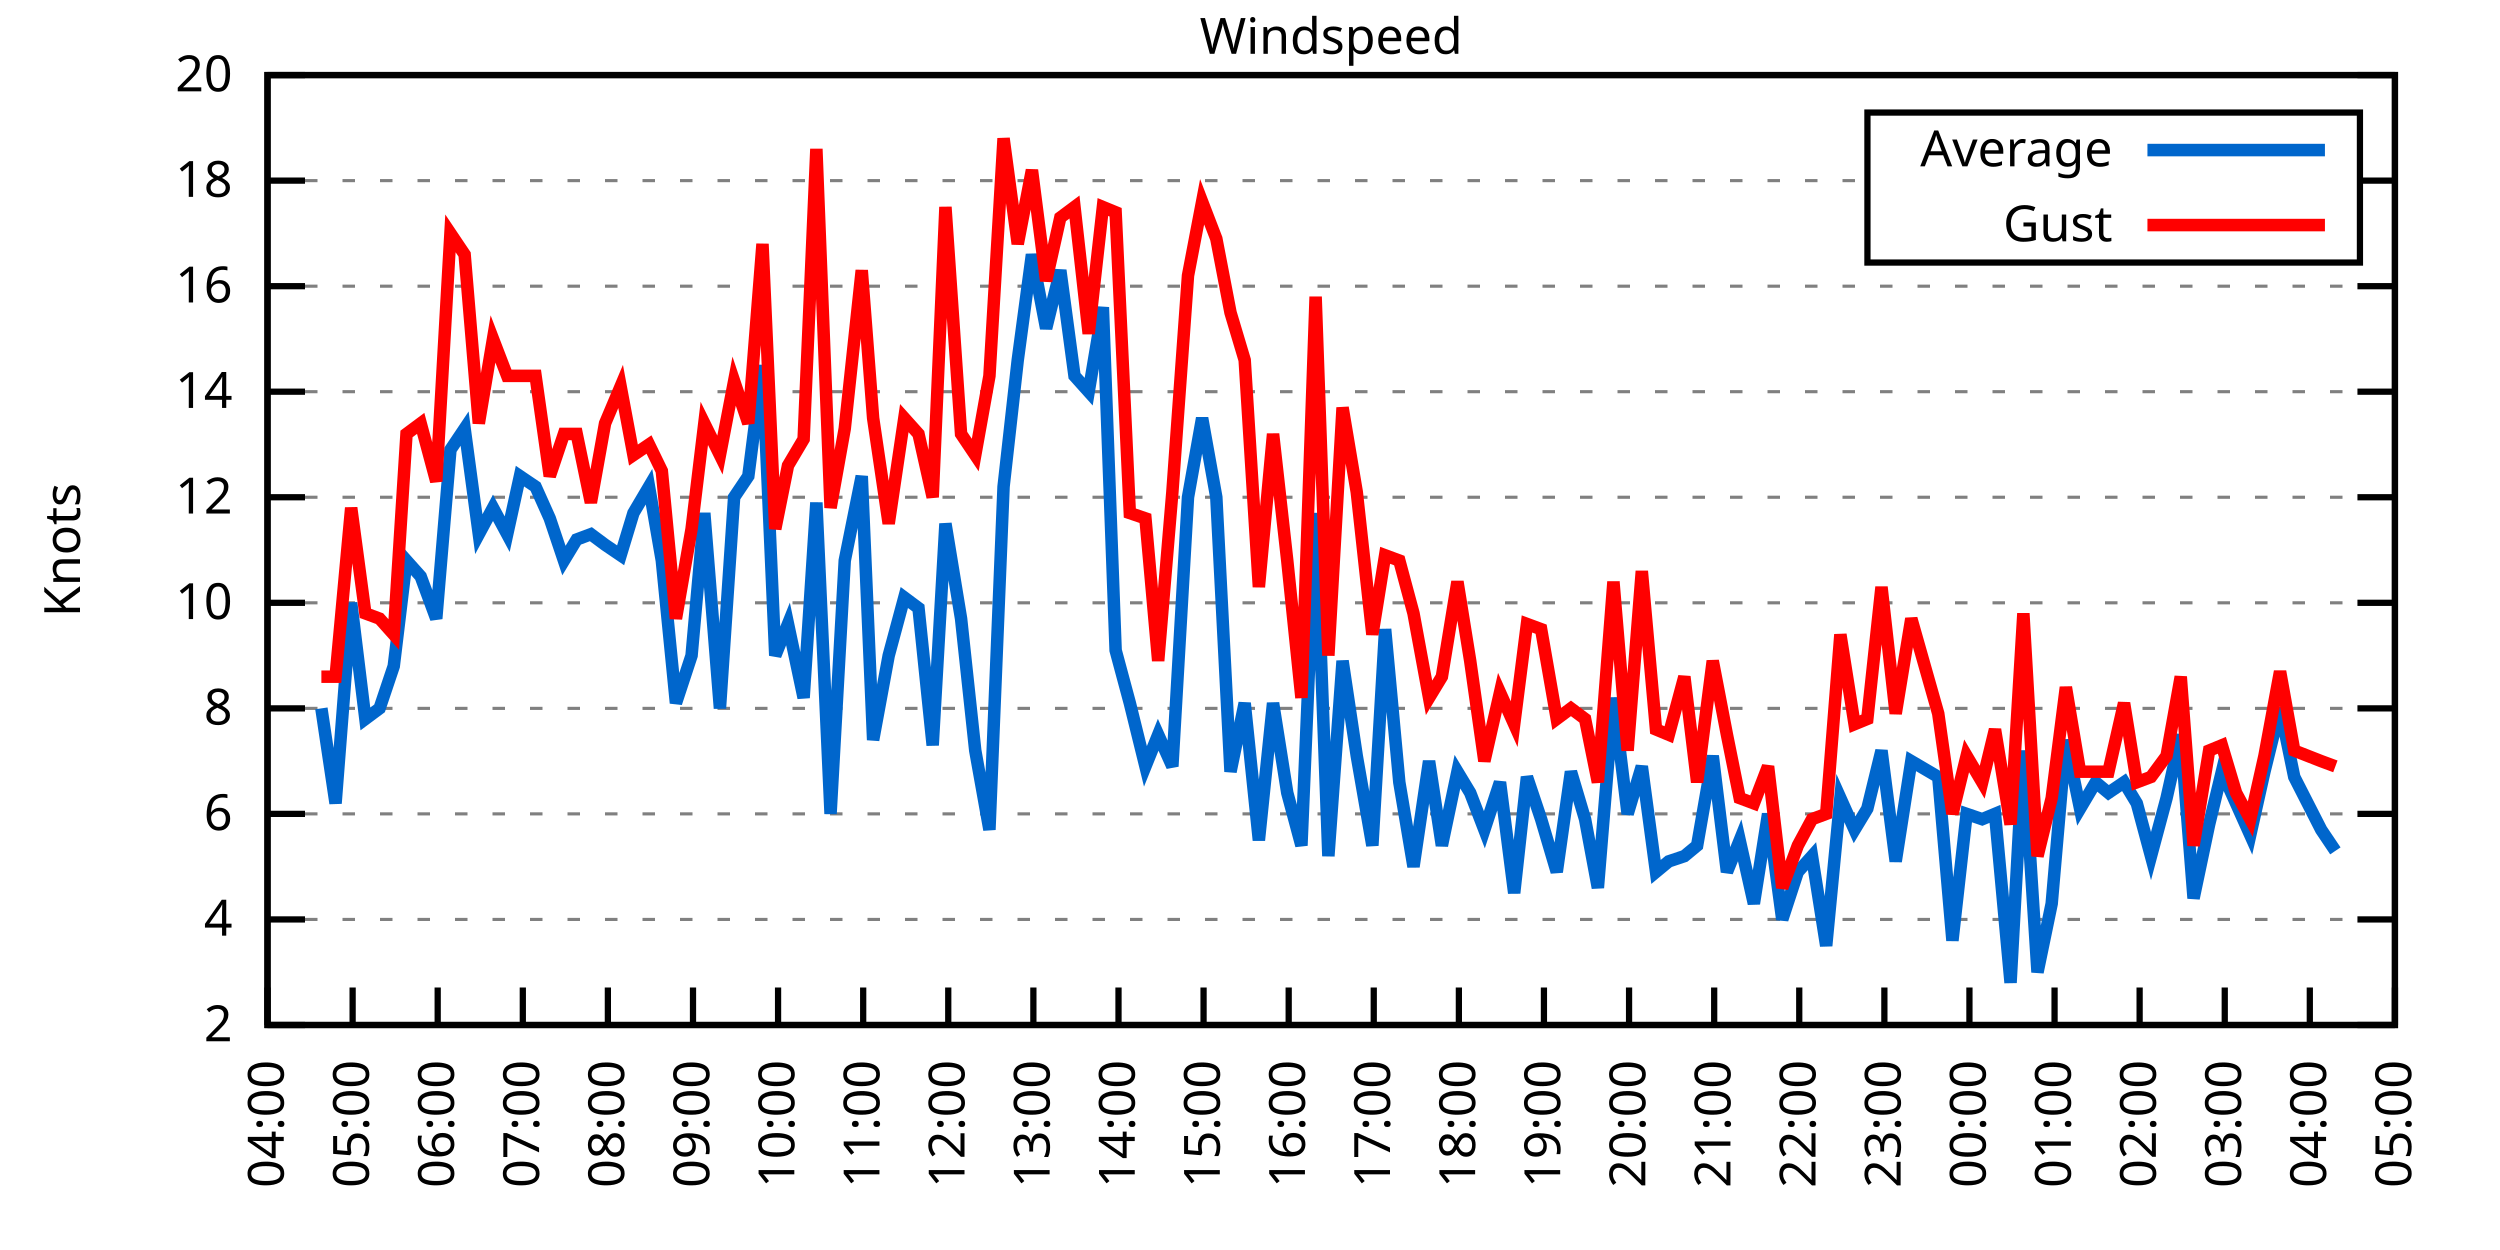
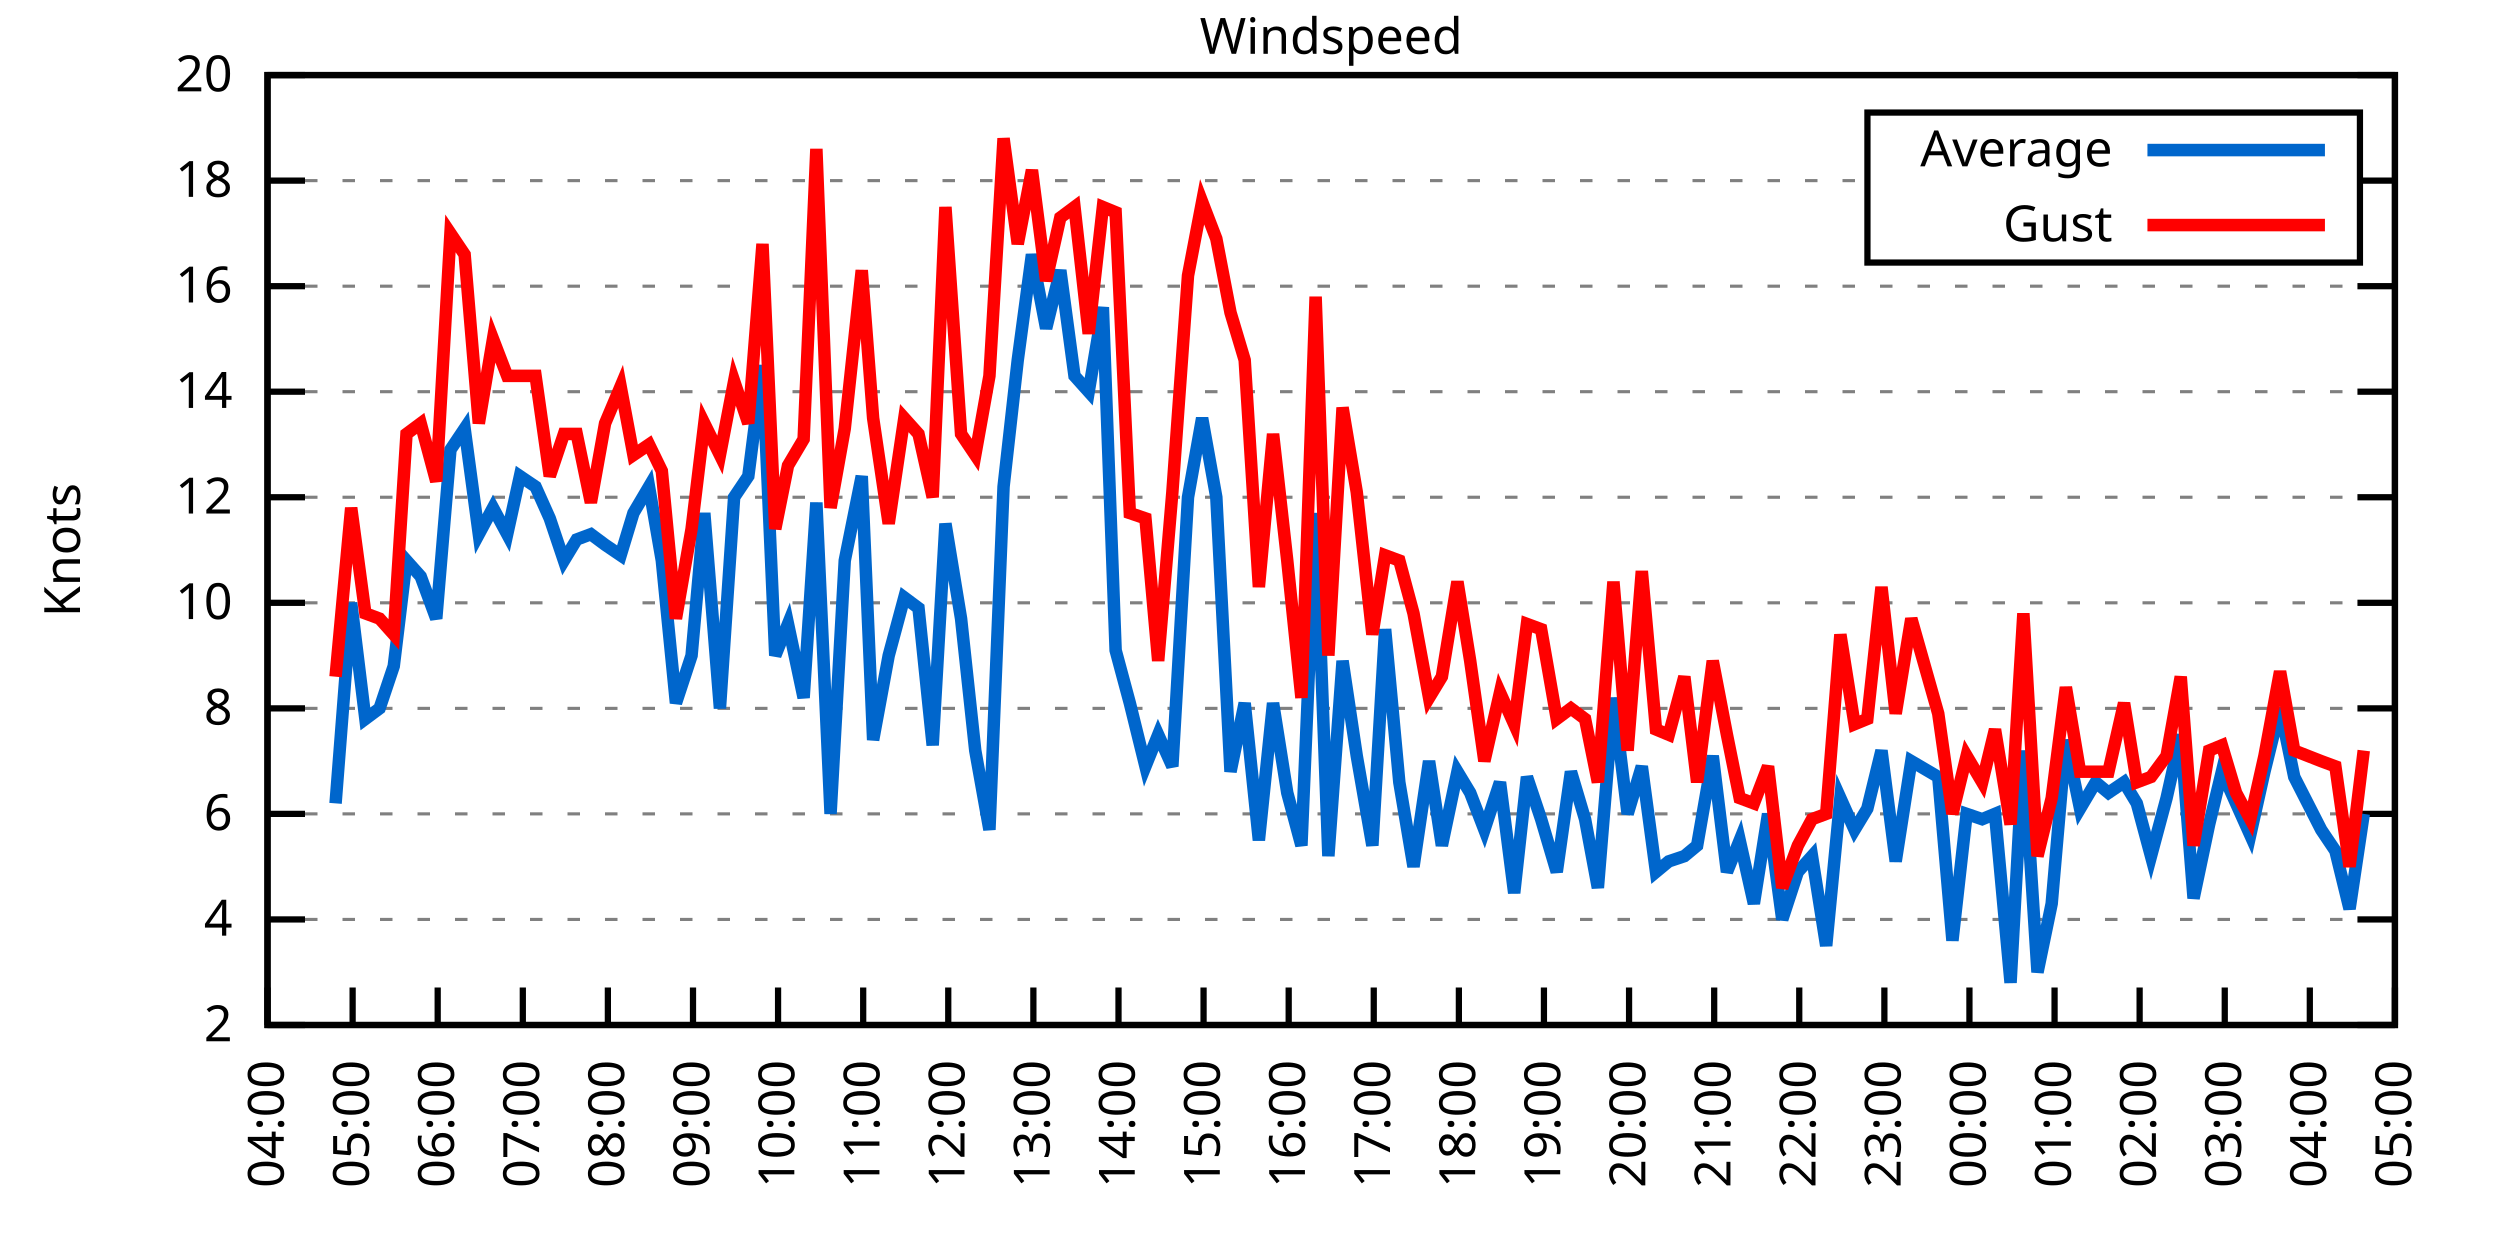
<svg xmlns="http://www.w3.org/2000/svg" xmlns:xlink="http://www.w3.org/1999/xlink" width="400" height="200" viewBox="0 0 400 200">
  <g id="gnuplot_canvas">
    <rect x="0" y="0" width="400" height="200" fill="none" />
    <defs>
      <circle id="gpDot" r="0.5" stroke-width="0.5" stroke="currentColor" />
      <path id="gpPt0" stroke-width="0.333" stroke="currentColor" d="M-1,0 h2 M0,-1 v2" />
      <path id="gpPt1" stroke-width="0.333" stroke="currentColor" d="M-1,-1 L1,1 M1,-1 L-1,1" />
      <path id="gpPt2" stroke-width="0.333" stroke="currentColor" d="M-1,0 L1,0 M0,-1 L0,1 M-1,-1 L1,1 M-1,1 L1,-1" />
      <rect id="gpPt3" stroke-width="0.333" stroke="currentColor" x="-1" y="-1" width="2" height="2" />
      <rect id="gpPt4" stroke-width="0.333" stroke="currentColor" fill="currentColor" x="-1" y="-1" width="2" height="2" />
      <circle id="gpPt5" stroke-width="0.333" stroke="currentColor" cx="0" cy="0" r="1" />
      <use xlink:href="#gpPt5" id="gpPt6" fill="currentColor" stroke="none" />
      <path id="gpPt7" stroke-width="0.333" stroke="currentColor" d="M0,-1.33 L-1.33,0.67 L1.33,0.67 z" />
      <use xlink:href="#gpPt7" id="gpPt8" fill="currentColor" stroke="none" />
      <use xlink:href="#gpPt7" id="gpPt9" stroke="currentColor" transform="rotate(180)" />
      <use xlink:href="#gpPt9" id="gpPt10" fill="currentColor" stroke="none" />
      <use xlink:href="#gpPt3" id="gpPt11" stroke="currentColor" transform="rotate(45)" />
      <use xlink:href="#gpPt11" id="gpPt12" fill="currentColor" stroke="none" />
      <path id="gpPt13" stroke-width="0.333" stroke="currentColor" d="M0,1.330 L1.265,0.411 L0.782,-1.067 L-0.782,-1.076 L-1.265,0.411 z" />
      <use xlink:href="#gpPt13" id="gpPt14" fill="currentColor" stroke="none" />
      <filter id="textbox" filterUnits="objectBoundingBox" x="0" y="0" height="1" width="1">
        <feFlood flood-color="white" flood-opacity="1" result="bgnd" />
        <feComposite in="SourceGraphic" in2="bgnd" operator="atop" />
      </filter>
      <filter id="greybox" filterUnits="objectBoundingBox" x="0" y="0" height="1" width="1">
        <feFlood flood-color="lightgrey" flood-opacity="1" result="grey" />
        <feComposite in="SourceGraphic" in2="grey" operator="atop" />
      </filter>
    </defs>
    <g fill="none" color="white" stroke="currentColor" stroke-width="1.00" stroke-linecap="butt" stroke-linejoin="miter">
</g>
    <g fill="none" color="black" stroke="currentColor" stroke-width="1.00" stroke-linecap="butt" stroke-linejoin="miter">
      <g stroke="none" shape-rendering="crispEdges">
        <polygon fill="rgb(255, 255, 255)" points="42.80,164.00 383.18,164.00 383.18,12.02 42.80,12.02 " />
      </g>
    </g>
    <g fill="none" color="black" stroke="currentColor" stroke-width="1.00" stroke-linecap="butt" stroke-linejoin="miter">
</g>
    <g fill="none" color="black" stroke="black" stroke-width="0.50" stroke-linecap="butt" stroke-linejoin="miter">
</g>
    <g fill="none" color="gray" stroke="currentColor" stroke-width="0.50" stroke-linecap="butt" stroke-linejoin="miter">
      <path stroke="gray" stroke-dasharray="2,4" class="gridline" d="M42.80,164.00 L383.19,164.00  " />
    </g>
    <g fill="none" color="gray" stroke="gray" stroke-width="1.00" stroke-linecap="butt" stroke-linejoin="miter">
</g>
    <g fill="none" color="black" stroke="currentColor" stroke-width="1.00" stroke-linecap="butt" stroke-linejoin="miter">
      <path stroke="black" d="M42.80,164.00 L48.80,164.00 M383.19,164.00 L377.19,164.00  " />
      <g transform="translate(37.20,166.60)" stroke="none" fill="black" font-family="Sans" font-size="8.00" text-anchor="end">
        <text>
          <tspan font-family="Sans"> 2</tspan>
        </text>
      </g>
    </g>
    <g fill="none" color="black" stroke="currentColor" stroke-width="1.00" stroke-linecap="butt" stroke-linejoin="miter">
</g>
    <g fill="none" color="black" stroke="black" stroke-width="0.50" stroke-linecap="butt" stroke-linejoin="miter">
</g>
    <g fill="none" color="gray" stroke="currentColor" stroke-width="0.50" stroke-linecap="butt" stroke-linejoin="miter">
      <path stroke="gray" stroke-dasharray="2,4" class="gridline" d="M42.80,147.11 L383.19,147.11  " />
    </g>
    <g fill="none" color="gray" stroke="gray" stroke-width="1.00" stroke-linecap="butt" stroke-linejoin="miter">
</g>
    <g fill="none" color="black" stroke="currentColor" stroke-width="1.00" stroke-linecap="butt" stroke-linejoin="miter">
      <path stroke="black" d="M42.80,147.11 L48.80,147.11 M383.19,147.11 L377.19,147.11  " />
      <g transform="translate(37.20,149.71)" stroke="none" fill="black" font-family="Sans" font-size="8.00" text-anchor="end">
        <text>
          <tspan font-family="Sans"> 4</tspan>
        </text>
      </g>
    </g>
    <g fill="none" color="black" stroke="currentColor" stroke-width="1.00" stroke-linecap="butt" stroke-linejoin="miter">
</g>
    <g fill="none" color="black" stroke="black" stroke-width="0.50" stroke-linecap="butt" stroke-linejoin="miter">
</g>
    <g fill="none" color="gray" stroke="currentColor" stroke-width="0.50" stroke-linecap="butt" stroke-linejoin="miter">
      <path stroke="gray" stroke-dasharray="2,4" class="gridline" d="M42.80,130.22 L383.19,130.22  " />
    </g>
    <g fill="none" color="gray" stroke="gray" stroke-width="1.00" stroke-linecap="butt" stroke-linejoin="miter">
</g>
    <g fill="none" color="black" stroke="currentColor" stroke-width="1.00" stroke-linecap="butt" stroke-linejoin="miter">
      <path stroke="black" d="M42.80,130.22 L48.80,130.22 M383.19,130.22 L377.19,130.22  " />
      <g transform="translate(37.20,132.82)" stroke="none" fill="black" font-family="Sans" font-size="8.00" text-anchor="end">
        <text>
          <tspan font-family="Sans"> 6</tspan>
        </text>
      </g>
    </g>
    <g fill="none" color="black" stroke="currentColor" stroke-width="1.00" stroke-linecap="butt" stroke-linejoin="miter">
</g>
    <g fill="none" color="black" stroke="black" stroke-width="0.50" stroke-linecap="butt" stroke-linejoin="miter">
</g>
    <g fill="none" color="gray" stroke="currentColor" stroke-width="0.50" stroke-linecap="butt" stroke-linejoin="miter">
      <path stroke="gray" stroke-dasharray="2,4" class="gridline" d="M42.80,113.34 L383.19,113.34  " />
    </g>
    <g fill="none" color="gray" stroke="gray" stroke-width="1.00" stroke-linecap="butt" stroke-linejoin="miter">
</g>
    <g fill="none" color="black" stroke="currentColor" stroke-width="1.00" stroke-linecap="butt" stroke-linejoin="miter">
      <path stroke="black" d="M42.80,113.34 L48.80,113.34 M383.19,113.34 L377.19,113.34  " />
      <g transform="translate(37.20,115.94)" stroke="none" fill="black" font-family="Sans" font-size="8.00" text-anchor="end">
        <text>
          <tspan font-family="Sans"> 8</tspan>
        </text>
      </g>
    </g>
    <g fill="none" color="black" stroke="currentColor" stroke-width="1.00" stroke-linecap="butt" stroke-linejoin="miter">
</g>
    <g fill="none" color="black" stroke="black" stroke-width="0.50" stroke-linecap="butt" stroke-linejoin="miter">
</g>
    <g fill="none" color="gray" stroke="currentColor" stroke-width="0.50" stroke-linecap="butt" stroke-linejoin="miter">
      <path stroke="gray" stroke-dasharray="2,4" class="gridline" d="M42.80,96.45 L383.19,96.45  " />
    </g>
    <g fill="none" color="gray" stroke="gray" stroke-width="1.00" stroke-linecap="butt" stroke-linejoin="miter">
</g>
    <g fill="none" color="black" stroke="currentColor" stroke-width="1.00" stroke-linecap="butt" stroke-linejoin="miter">
      <path stroke="black" d="M42.80,96.45 L48.80,96.45 M383.19,96.45 L377.19,96.45  " />
      <g transform="translate(37.20,99.05)" stroke="none" fill="black" font-family="Sans" font-size="8.00" text-anchor="end">
        <text>
          <tspan font-family="Sans"> 10</tspan>
        </text>
      </g>
    </g>
    <g fill="none" color="black" stroke="currentColor" stroke-width="1.00" stroke-linecap="butt" stroke-linejoin="miter">
</g>
    <g fill="none" color="black" stroke="black" stroke-width="0.50" stroke-linecap="butt" stroke-linejoin="miter">
</g>
    <g fill="none" color="gray" stroke="currentColor" stroke-width="0.50" stroke-linecap="butt" stroke-linejoin="miter">
      <path stroke="gray" stroke-dasharray="2,4" class="gridline" d="M42.80,79.56 L383.19,79.56  " />
    </g>
    <g fill="none" color="gray" stroke="gray" stroke-width="1.00" stroke-linecap="butt" stroke-linejoin="miter">
</g>
    <g fill="none" color="black" stroke="currentColor" stroke-width="1.00" stroke-linecap="butt" stroke-linejoin="miter">
      <path stroke="black" d="M42.80,79.56 L48.80,79.56 M383.19,79.56 L377.19,79.56  " />
      <g transform="translate(37.20,82.16)" stroke="none" fill="black" font-family="Sans" font-size="8.00" text-anchor="end">
        <text>
          <tspan font-family="Sans"> 12</tspan>
        </text>
      </g>
    </g>
    <g fill="none" color="black" stroke="currentColor" stroke-width="1.00" stroke-linecap="butt" stroke-linejoin="miter">
</g>
    <g fill="none" color="black" stroke="black" stroke-width="0.50" stroke-linecap="butt" stroke-linejoin="miter">
</g>
    <g fill="none" color="gray" stroke="currentColor" stroke-width="0.50" stroke-linecap="butt" stroke-linejoin="miter">
      <path stroke="gray" stroke-dasharray="2,4" class="gridline" d="M42.80,62.67 L383.19,62.67  " />
    </g>
    <g fill="none" color="gray" stroke="gray" stroke-width="1.00" stroke-linecap="butt" stroke-linejoin="miter">
</g>
    <g fill="none" color="black" stroke="currentColor" stroke-width="1.00" stroke-linecap="butt" stroke-linejoin="miter">
      <path stroke="black" d="M42.80,62.67 L48.80,62.67 M383.19,62.67 L377.19,62.67  " />
      <g transform="translate(37.20,65.27)" stroke="none" fill="black" font-family="Sans" font-size="8.00" text-anchor="end">
        <text>
          <tspan font-family="Sans"> 14</tspan>
        </text>
      </g>
    </g>
    <g fill="none" color="black" stroke="currentColor" stroke-width="1.00" stroke-linecap="butt" stroke-linejoin="miter">
</g>
    <g fill="none" color="black" stroke="black" stroke-width="0.50" stroke-linecap="butt" stroke-linejoin="miter">
</g>
    <g fill="none" color="gray" stroke="currentColor" stroke-width="0.50" stroke-linecap="butt" stroke-linejoin="miter">
      <path stroke="gray" stroke-dasharray="2,4" class="gridline" d="M42.80,45.79 L383.19,45.79  " />
    </g>
    <g fill="none" color="gray" stroke="gray" stroke-width="1.00" stroke-linecap="butt" stroke-linejoin="miter">
</g>
    <g fill="none" color="black" stroke="currentColor" stroke-width="1.00" stroke-linecap="butt" stroke-linejoin="miter">
      <path stroke="black" d="M42.80,45.79 L48.80,45.79 M383.19,45.79 L377.19,45.79  " />
      <g transform="translate(37.20,48.39)" stroke="none" fill="black" font-family="Sans" font-size="8.00" text-anchor="end">
        <text>
          <tspan font-family="Sans"> 16</tspan>
        </text>
      </g>
    </g>
    <g fill="none" color="black" stroke="currentColor" stroke-width="1.00" stroke-linecap="butt" stroke-linejoin="miter">
</g>
    <g fill="none" color="black" stroke="black" stroke-width="0.50" stroke-linecap="butt" stroke-linejoin="miter">
</g>
    <g fill="none" color="gray" stroke="currentColor" stroke-width="0.50" stroke-linecap="butt" stroke-linejoin="miter">
      <path stroke="gray" stroke-dasharray="2,4" class="gridline" d="M42.80,28.90 L298.79,28.90 M377.59,28.90 L383.19,28.90  " />
    </g>
    <g fill="none" color="gray" stroke="gray" stroke-width="1.00" stroke-linecap="butt" stroke-linejoin="miter">
</g>
    <g fill="none" color="black" stroke="currentColor" stroke-width="1.00" stroke-linecap="butt" stroke-linejoin="miter">
      <path stroke="black" d="M42.80,28.90 L48.80,28.90 M383.19,28.90 L377.19,28.90  " />
      <g transform="translate(37.20,31.50)" stroke="none" fill="black" font-family="Sans" font-size="8.00" text-anchor="end">
        <text>
          <tspan font-family="Sans"> 18</tspan>
        </text>
      </g>
    </g>
    <g fill="none" color="black" stroke="currentColor" stroke-width="1.00" stroke-linecap="butt" stroke-linejoin="miter">
</g>
    <g fill="none" color="black" stroke="black" stroke-width="0.50" stroke-linecap="butt" stroke-linejoin="miter">
</g>
    <g fill="none" color="gray" stroke="currentColor" stroke-width="0.50" stroke-linecap="butt" stroke-linejoin="miter">
      <path stroke="gray" stroke-dasharray="2,4" class="gridline" d="M42.80,12.01 L383.19,12.01  " />
    </g>
    <g fill="none" color="gray" stroke="gray" stroke-width="1.00" stroke-linecap="butt" stroke-linejoin="miter">
</g>
    <g fill="none" color="black" stroke="currentColor" stroke-width="1.00" stroke-linecap="butt" stroke-linejoin="miter">
      <path stroke="black" d="M42.80,12.01 L48.80,12.01 M383.19,12.01 L377.19,12.01  " />
      <g transform="translate(37.20,14.61)" stroke="none" fill="black" font-family="Sans" font-size="8.00" text-anchor="end">
        <text>
          <tspan font-family="Sans"> 20</tspan>
        </text>
      </g>
    </g>
    <g fill="none" color="black" stroke="currentColor" stroke-width="1.00" stroke-linecap="butt" stroke-linejoin="miter">
      <path stroke="black" d="M42.80,164.00 L42.80,158.00  " />
      <g transform="translate(45.40,169.60) rotate(270.00)" stroke="none" fill="black" font-family="Sans" font-size="8.00" text-anchor="end">
        <text>
          <tspan font-family="Sans">04:00</tspan>
        </text>
      </g>
    </g>
    <g fill="none" color="black" stroke="currentColor" stroke-width="1.00" stroke-linecap="butt" stroke-linejoin="miter">
      <path stroke="black" d="M56.42,164.00 L56.42,158.00  " />
      <g transform="translate(59.02,169.60) rotate(270.00)" stroke="none" fill="black" font-family="Sans" font-size="8.00" text-anchor="end">
        <text>
          <tspan font-family="Sans">05:00</tspan>
        </text>
      </g>
    </g>
    <g fill="none" color="black" stroke="currentColor" stroke-width="1.00" stroke-linecap="butt" stroke-linejoin="miter">
      <path stroke="black" d="M70.03,164.00 L70.03,158.00  " />
      <g transform="translate(72.63,169.60) rotate(270.00)" stroke="none" fill="black" font-family="Sans" font-size="8.00" text-anchor="end">
        <text>
          <tspan font-family="Sans">06:00</tspan>
        </text>
      </g>
    </g>
    <g fill="none" color="black" stroke="currentColor" stroke-width="1.00" stroke-linecap="butt" stroke-linejoin="miter">
      <path stroke="black" d="M83.65,164.00 L83.65,158.00  " />
      <g transform="translate(86.25,169.60) rotate(270.00)" stroke="none" fill="black" font-family="Sans" font-size="8.00" text-anchor="end">
        <text>
          <tspan font-family="Sans">07:00</tspan>
        </text>
      </g>
    </g>
    <g fill="none" color="black" stroke="currentColor" stroke-width="1.00" stroke-linecap="butt" stroke-linejoin="miter">
      <path stroke="black" d="M97.26,164.00 L97.26,158.00  " />
      <g transform="translate(99.86,169.60) rotate(270.00)" stroke="none" fill="black" font-family="Sans" font-size="8.00" text-anchor="end">
        <text>
          <tspan font-family="Sans">08:00</tspan>
        </text>
      </g>
    </g>
    <g fill="none" color="black" stroke="currentColor" stroke-width="1.00" stroke-linecap="butt" stroke-linejoin="miter">
      <path stroke="black" d="M110.88,164.00 L110.88,158.00  " />
      <g transform="translate(113.48,169.60) rotate(270.00)" stroke="none" fill="black" font-family="Sans" font-size="8.00" text-anchor="end">
        <text>
          <tspan font-family="Sans">09:00</tspan>
        </text>
      </g>
    </g>
    <g fill="none" color="black" stroke="currentColor" stroke-width="1.00" stroke-linecap="butt" stroke-linejoin="miter">
      <path stroke="black" d="M124.49,164.00 L124.49,158.00  " />
      <g transform="translate(127.09,169.60) rotate(270.00)" stroke="none" fill="black" font-family="Sans" font-size="8.00" text-anchor="end">
        <text>
          <tspan font-family="Sans">10:00</tspan>
        </text>
      </g>
    </g>
    <g fill="none" color="black" stroke="currentColor" stroke-width="1.00" stroke-linecap="butt" stroke-linejoin="miter">
      <path stroke="black" d="M138.11,164.00 L138.11,158.00  " />
      <g transform="translate(140.71,169.60) rotate(270.00)" stroke="none" fill="black" font-family="Sans" font-size="8.00" text-anchor="end">
        <text>
          <tspan font-family="Sans">11:00</tspan>
        </text>
      </g>
    </g>
    <g fill="none" color="black" stroke="currentColor" stroke-width="1.00" stroke-linecap="butt" stroke-linejoin="miter">
      <path stroke="black" d="M151.72,164.00 L151.72,158.00  " />
      <g transform="translate(154.32,169.60) rotate(270.00)" stroke="none" fill="black" font-family="Sans" font-size="8.00" text-anchor="end">
        <text>
          <tspan font-family="Sans">12:00</tspan>
        </text>
      </g>
    </g>
    <g fill="none" color="black" stroke="currentColor" stroke-width="1.00" stroke-linecap="butt" stroke-linejoin="miter">
      <path stroke="black" d="M165.34,164.00 L165.34,158.00  " />
      <g transform="translate(167.94,169.60) rotate(270.00)" stroke="none" fill="black" font-family="Sans" font-size="8.00" text-anchor="end">
        <text>
          <tspan font-family="Sans">13:00</tspan>
        </text>
      </g>
    </g>
    <g fill="none" color="black" stroke="currentColor" stroke-width="1.00" stroke-linecap="butt" stroke-linejoin="miter">
      <path stroke="black" d="M178.96,164.00 L178.96,158.00  " />
      <g transform="translate(181.56,169.60) rotate(270.00)" stroke="none" fill="black" font-family="Sans" font-size="8.00" text-anchor="end">
        <text>
          <tspan font-family="Sans">14:00</tspan>
        </text>
      </g>
    </g>
    <g fill="none" color="black" stroke="currentColor" stroke-width="1.00" stroke-linecap="butt" stroke-linejoin="miter">
      <path stroke="black" d="M192.57,164.00 L192.57,158.00  " />
      <g transform="translate(195.17,169.60) rotate(270.00)" stroke="none" fill="black" font-family="Sans" font-size="8.00" text-anchor="end">
        <text>
          <tspan font-family="Sans">15:00</tspan>
        </text>
      </g>
    </g>
    <g fill="none" color="black" stroke="currentColor" stroke-width="1.00" stroke-linecap="butt" stroke-linejoin="miter">
      <path stroke="black" d="M206.19,164.00 L206.19,158.00  " />
      <g transform="translate(208.79,169.60) rotate(270.00)" stroke="none" fill="black" font-family="Sans" font-size="8.00" text-anchor="end">
        <text>
          <tspan font-family="Sans">16:00</tspan>
        </text>
      </g>
    </g>
    <g fill="none" color="black" stroke="currentColor" stroke-width="1.00" stroke-linecap="butt" stroke-linejoin="miter">
      <path stroke="black" d="M219.80,164.00 L219.80,158.00  " />
      <g transform="translate(222.40,169.60) rotate(270.00)" stroke="none" fill="black" font-family="Sans" font-size="8.00" text-anchor="end">
        <text>
          <tspan font-family="Sans">17:00</tspan>
        </text>
      </g>
    </g>
    <g fill="none" color="black" stroke="currentColor" stroke-width="1.00" stroke-linecap="butt" stroke-linejoin="miter">
      <path stroke="black" d="M233.42,164.00 L233.42,158.00  " />
      <g transform="translate(236.02,169.60) rotate(270.00)" stroke="none" fill="black" font-family="Sans" font-size="8.00" text-anchor="end">
        <text>
          <tspan font-family="Sans">18:00</tspan>
        </text>
      </g>
    </g>
    <g fill="none" color="black" stroke="currentColor" stroke-width="1.00" stroke-linecap="butt" stroke-linejoin="miter">
      <path stroke="black" d="M247.03,164.00 L247.03,158.00  " />
      <g transform="translate(249.63,169.60) rotate(270.00)" stroke="none" fill="black" font-family="Sans" font-size="8.00" text-anchor="end">
        <text>
          <tspan font-family="Sans">19:00</tspan>
        </text>
      </g>
    </g>
    <g fill="none" color="black" stroke="currentColor" stroke-width="1.00" stroke-linecap="butt" stroke-linejoin="miter">
      <path stroke="black" d="M260.65,164.00 L260.65,158.00  " />
      <g transform="translate(263.25,169.60) rotate(270.00)" stroke="none" fill="black" font-family="Sans" font-size="8.00" text-anchor="end">
        <text>
          <tspan font-family="Sans">20:00</tspan>
        </text>
      </g>
    </g>
    <g fill="none" color="black" stroke="currentColor" stroke-width="1.00" stroke-linecap="butt" stroke-linejoin="miter">
      <path stroke="black" d="M274.27,164.00 L274.27,158.00  " />
      <g transform="translate(276.87,169.60) rotate(270.00)" stroke="none" fill="black" font-family="Sans" font-size="8.00" text-anchor="end">
        <text>
          <tspan font-family="Sans">21:00</tspan>
        </text>
      </g>
    </g>
    <g fill="none" color="black" stroke="currentColor" stroke-width="1.00" stroke-linecap="butt" stroke-linejoin="miter">
      <path stroke="black" d="M287.88,164.00 L287.88,158.00  " />
      <g transform="translate(290.48,169.60) rotate(270.00)" stroke="none" fill="black" font-family="Sans" font-size="8.00" text-anchor="end">
        <text>
          <tspan font-family="Sans">22:00</tspan>
        </text>
      </g>
    </g>
    <g fill="none" color="black" stroke="currentColor" stroke-width="1.00" stroke-linecap="butt" stroke-linejoin="miter">
      <path stroke="black" d="M301.50,164.00 L301.50,158.00  " />
      <g transform="translate(304.10,169.60) rotate(270.00)" stroke="none" fill="black" font-family="Sans" font-size="8.00" text-anchor="end">
        <text>
          <tspan font-family="Sans">23:00</tspan>
        </text>
      </g>
    </g>
    <g fill="none" color="black" stroke="currentColor" stroke-width="1.00" stroke-linecap="butt" stroke-linejoin="miter">
      <path stroke="black" d="M315.11,164.00 L315.11,158.00  " />
      <g transform="translate(317.71,169.60) rotate(270.00)" stroke="none" fill="black" font-family="Sans" font-size="8.00" text-anchor="end">
        <text>
          <tspan font-family="Sans">00:00</tspan>
        </text>
      </g>
    </g>
    <g fill="none" color="black" stroke="currentColor" stroke-width="1.00" stroke-linecap="butt" stroke-linejoin="miter">
      <path stroke="black" d="M328.73,164.00 L328.73,158.00  " />
      <g transform="translate(331.33,169.60) rotate(270.00)" stroke="none" fill="black" font-family="Sans" font-size="8.00" text-anchor="end">
        <text>
          <tspan font-family="Sans">01:00</tspan>
        </text>
      </g>
    </g>
    <g fill="none" color="black" stroke="currentColor" stroke-width="1.00" stroke-linecap="butt" stroke-linejoin="miter">
      <path stroke="black" d="M342.34,164.00 L342.34,158.00  " />
      <g transform="translate(344.94,169.60) rotate(270.00)" stroke="none" fill="black" font-family="Sans" font-size="8.00" text-anchor="end">
        <text>
          <tspan font-family="Sans">02:00</tspan>
        </text>
      </g>
    </g>
    <g fill="none" color="black" stroke="currentColor" stroke-width="1.00" stroke-linecap="butt" stroke-linejoin="miter">
      <path stroke="black" d="M355.96,164.00 L355.96,158.00  " />
      <g transform="translate(358.56,169.60) rotate(270.00)" stroke="none" fill="black" font-family="Sans" font-size="8.00" text-anchor="end">
        <text>
          <tspan font-family="Sans">03:00</tspan>
        </text>
      </g>
    </g>
    <g fill="none" color="black" stroke="currentColor" stroke-width="1.00" stroke-linecap="butt" stroke-linejoin="miter">
      <path stroke="black" d="M369.57,164.00 L369.57,158.00  " />
      <g transform="translate(372.17,169.60) rotate(270.00)" stroke="none" fill="black" font-family="Sans" font-size="8.00" text-anchor="end">
        <text>
          <tspan font-family="Sans">04:00</tspan>
        </text>
      </g>
    </g>
    <g fill="none" color="black" stroke="currentColor" stroke-width="1.00" stroke-linecap="butt" stroke-linejoin="miter">
      <path stroke="black" d="M383.19,164.00 L383.19,158.00  " />
      <g transform="translate(385.79,169.60) rotate(270.00)" stroke="none" fill="black" font-family="Sans" font-size="8.00" text-anchor="end">
        <text>
          <tspan font-family="Sans">05:00</tspan>
        </text>
      </g>
    </g>
    <g fill="none" color="black" stroke="currentColor" stroke-width="1.00" stroke-linecap="butt" stroke-linejoin="miter">
</g>
    <g fill="none" color="black" stroke="currentColor" stroke-width="1.00" stroke-linecap="butt" stroke-linejoin="miter">
      <path stroke="black" d="M42.80,12.01 L42.80,164.00 L383.19,164.00 L383.19,12.01 L42.80,12.01 Z  " />
    </g>
    <g fill="none" color="black" stroke="currentColor" stroke-width="1.00" stroke-linecap="butt" stroke-linejoin="miter">
</g>
    <g fill="none" color="black" stroke="currentColor" stroke-width="1.00" stroke-linecap="butt" stroke-linejoin="miter">
      <path stroke="black" d="M298.79,42.01 L298.79,18.01 L377.59,18.01 L377.59,42.01 L298.79,42.01 Z  " />
    </g>
    <g id="Windspeed_plot_1">
      <g fill="none" color="white" stroke="black" stroke-width="2.00" stroke-linecap="butt" stroke-linejoin="miter">
</g>
      <g fill="none" color="black" stroke="currentColor" stroke-width="2.00" stroke-linecap="butt" stroke-linejoin="miter">
        <g transform="translate(337.99,26.61)" stroke="none" fill="black" font-family="Sans" font-size="8.00" text-anchor="end">
          <text>
            <tspan font-family="Sans">Average</tspan>
          </text>
        </g>
      </g>
      <g fill="none" color="black" stroke="currentColor" stroke-width="2.00" stroke-linecap="butt" stroke-linejoin="miter">
-         <path stroke="rgb(  0, 102, 204)" d="M343.59,24.01 L371.99,24.01 M51.42,113.34 L53.69,128.54 L56.19,96.45 L58.46,115.03 L60.73,113.34 L63.00,106.58   L65.04,89.69 L67.31,92.23 L69.80,98.98 L72.07,71.96 L74.34,68.58 L76.61,85.47 L78.88,81.25 L81.15,85.47   L83.19,76.18 L85.69,77.87 L87.96,82.94 L90.23,89.69 L92.27,86.32 L94.54,85.47 L96.81,87.16 L99.30,88.85   L101.35,82.09 L103.84,77.87 L105.89,89.69 L108.15,112.49 L110.65,104.89 L112.69,82.09 L115.19,113.34 L117.46,79.56   L119.73,76.18 L122.00,58.45 L124.04,104.89 L126.08,99.83 L128.58,111.65 L130.62,80.41 L132.89,130.22 L135.16,89.69   L137.88,76.18 L139.70,118.40 L142.19,104.89 L144.69,95.60 L146.96,97.29 L149.23,119.25 L151.27,83.78 L153.77,98.98   L156.04,120.09 L158.31,132.76 L160.57,77.87 L162.84,57.61 L165.11,40.72 L167.38,52.54 L169.65,43.25 L171.92,60.14   L174.19,62.67 L176.46,49.16 L178.50,104.05 L180.77,112.49 L183.27,122.62 L185.31,117.56 L187.58,122.62 L190.08,79.56   L192.34,66.90 L194.61,79.56 L196.88,123.47 L199.15,112.49 L201.42,134.45 L203.69,112.49 L205.96,126.85 L208.23,135.29   L210.50,82.09 L212.54,136.98 L214.81,105.74 L217.08,120.94 L219.58,135.29 L221.62,100.67 L223.89,125.16 L226.16,138.67   L228.65,121.78 L230.70,135.29 L233.19,123.47 L235.23,126.85 L237.50,132.76 L240.00,125.16 L242.27,142.89 L244.31,124.31   L246.58,131.07 L249.08,139.51 L251.35,123.47 L253.61,131.07 L255.66,142.05 L258.15,111.65 L260.42,130.22 L262.69,122.62   L264.96,139.51 L267.00,137.82 L269.50,136.98 L271.54,135.29 L274.04,120.94 L276.31,139.51 L278.35,134.45 L280.62,144.58   L282.89,130.22 L285.16,147.11 L287.65,139.51 L289.92,136.98 L292.19,151.33 L294.46,127.69 L296.73,132.76 L298.77,129.38   L301.04,120.09 L303.31,137.82 L305.81,121.78 L310.12,124.31 L312.39,150.49 L314.66,130.22 L317.15,131.07 L319.20,130.22   L321.69,157.24 L323.74,120.09 L326.00,155.56 L328.27,144.58 L330.54,118.40 L332.81,129.38 L335.31,125.16 L337.35,126.85   L339.85,125.16 L341.89,128.54 L344.16,136.98 L346.65,127.69 L348.92,117.56 L350.97,143.73 L353.46,131.91 L355.50,123.47   L357.77,128.54 L360.04,133.60 L362.31,123.47 L364.81,113.34 L367.08,124.31 L371.39,132.76 L373.66,136.14  " />
+         <path stroke="rgb(  0, 102, 204)" d="M343.59,24.01 L371.99,24.01 M53.69,128.54 L56.19,96.45 L58.46,115.03 L60.73,113.34 L63.00,106.58 L65.04,89.69   L67.31,92.23 L69.80,98.98 L72.07,71.96 L74.34,68.58 L76.61,85.47 L78.88,81.25 L81.15,85.47 L83.19,76.18   L85.69,77.87 L87.96,82.94 L90.23,89.69 L92.27,86.32 L94.54,85.47 L96.81,87.16 L99.30,88.85 L101.35,82.09   L103.84,77.87 L105.89,89.69 L108.15,112.49 L110.65,104.89 L112.69,82.09 L115.19,113.34 L117.46,79.56 L119.73,76.18   L122.00,58.45 L124.04,104.89 L126.08,99.83 L128.58,111.65 L130.62,80.41 L132.89,130.22 L135.16,89.69 L137.88,76.18   L139.70,118.40 L142.19,104.89 L144.69,95.60 L146.96,97.29 L149.23,119.25 L151.27,83.78 L153.77,98.98 L156.04,120.09   L158.31,132.76 L160.57,77.87 L162.84,57.61 L165.11,40.72 L167.38,52.54 L169.65,43.25 L171.92,60.14 L174.19,62.67   L176.46,49.16 L178.50,104.05 L180.77,112.49 L183.27,122.62 L185.31,117.56 L187.58,122.62 L190.08,79.56 L192.34,66.90   L194.61,79.56 L196.88,123.47 L199.15,112.49 L201.42,134.45 L203.69,112.49 L205.96,126.85 L208.23,135.29 L210.50,82.09   L212.54,136.98 L214.81,105.74 L217.08,120.94 L219.58,135.29 L221.62,100.67 L223.89,125.16 L226.16,138.67 L228.65,121.78   L230.70,135.29 L233.19,123.47 L235.23,126.85 L237.50,132.76 L240.00,125.16 L242.27,142.89 L244.31,124.31 L246.58,131.07   L249.08,139.51 L251.35,123.47 L253.61,131.07 L255.66,142.05 L258.15,111.65 L260.42,130.22 L262.69,122.62 L264.96,139.51   L267.00,137.82 L269.50,136.98 L271.54,135.29 L274.04,120.94 L276.31,139.51 L278.35,134.45 L280.62,144.58 L282.89,130.22   L285.16,147.11 L287.65,139.51 L289.92,136.98 L292.19,151.33 L294.46,127.69 L296.73,132.76 L298.77,129.38 L301.04,120.09   L303.31,137.82 L305.81,121.78 L310.12,124.31 L312.39,150.49 L314.66,130.22 L317.15,131.07 L319.20,130.22 L321.69,157.24   L323.74,120.09 L326.00,155.56 L328.27,144.58 L330.54,118.40 L332.81,129.38 L335.31,125.16 L337.35,126.85 L339.85,125.16   L341.89,128.54 L344.16,136.98 L346.65,127.69 L348.92,117.56 L350.97,143.73 L353.46,131.91 L355.50,123.47 L357.77,128.54   L360.04,133.60 L362.31,123.47 L364.81,113.34 L367.08,124.31 L371.39,132.76 L373.66,136.14 L375.93,145.42 L378.20,130.22    " />
      </g>
    </g>
    <g id="Windspeed_plot_2">
      <g fill="none" color="black" stroke="currentColor" stroke-width="2.00" stroke-linecap="butt" stroke-linejoin="miter">
        <g transform="translate(337.99,38.61)" stroke="none" fill="black" font-family="Sans" font-size="8.00" text-anchor="end">
          <text>
            <tspan font-family="Sans">Gust</tspan>
          </text>
        </g>
      </g>
      <g fill="none" color="black" stroke="currentColor" stroke-width="2.00" stroke-linecap="butt" stroke-linejoin="miter">
-         <path stroke="rgb(255,   0,   0)" d="M343.59,36.01 L371.99,36.01 M51.42,108.27 L53.69,108.27 L56.19,81.25 L58.46,98.14 L60.73,98.98 L63.00,101.52   L65.04,69.43 L67.31,67.74 L69.80,77.03 L72.07,37.34 L74.34,40.72 L76.61,67.74 L78.88,54.23 L81.15,60.14   L83.19,60.14 L85.69,60.14 L87.96,76.18 L90.23,69.43 L92.27,69.43 L94.54,80.41 L96.81,67.74 L99.30,61.83   L101.35,72.81 L103.84,71.12 L105.89,75.34 L108.15,98.98 L110.65,84.63 L112.69,67.74 L115.19,72.81 L117.46,60.98   L119.73,67.74 L122.00,39.03 L124.04,84.63 L126.08,74.49 L128.58,70.27 L130.62,23.83 L132.89,81.25 L135.16,68.58   L137.88,43.25 L139.70,66.90 L142.19,83.78 L144.69,66.90 L146.96,69.43 L149.23,79.56 L151.27,33.12 L153.77,69.43   L156.04,72.81 L158.31,60.14 L160.57,22.14 L162.84,39.03 L165.11,27.21 L167.38,44.94 L169.65,34.81 L171.92,33.12   L174.19,53.39 L176.46,33.12 L178.50,33.96 L180.77,82.09 L183.27,82.94 L185.31,105.74 L187.58,78.72 L190.08,44.10   L192.34,32.28 L194.61,38.19 L196.88,50.01 L199.15,57.61 L201.42,93.92 L203.69,69.43 L205.96,89.69 L208.23,111.65   L210.50,47.47 L212.54,104.89 L214.81,65.21 L217.08,78.72 L219.58,101.52 L221.62,88.85 L223.89,89.69 L226.16,98.14   L228.65,111.65 L230.70,108.27 L233.19,93.07 L235.23,105.74 L237.50,121.78 L240.00,110.80 L242.27,115.87 L244.31,99.83   L246.58,100.67 L249.08,115.03 L251.35,113.34 L253.61,115.03 L255.66,125.16 L258.15,93.07 L260.42,120.09 L262.69,91.38   L264.96,116.71 L267.00,117.56 L269.50,108.27 L271.54,125.16 L274.04,105.74 L276.31,117.56 L278.35,127.69 L280.62,128.54   L282.89,122.62 L285.16,142.05 L287.65,135.29 L289.92,131.07 L292.19,130.22 L294.46,101.52 L296.73,115.87 L298.77,115.03   L301.04,93.92 L303.31,114.18 L305.81,98.98 L310.12,114.18 L312.39,130.22 L314.66,120.94 L317.15,125.16 L319.20,116.71   L321.69,131.91 L323.74,98.14 L326.00,136.98 L328.27,127.69 L330.54,109.96 L332.81,123.47 L335.31,123.47 L337.35,123.47   L339.85,112.49 L341.89,125.16 L344.16,124.31 L346.65,120.94 L348.92,108.27 L350.97,135.29 L353.46,120.09 L355.50,119.25   L357.77,126.85 L360.04,131.07 L362.31,120.94 L364.81,107.43 L367.08,120.09 L371.39,121.78 L373.66,122.62  " />
+         <path stroke="rgb(255,   0,   0)" d="M343.59,36.01 L371.99,36.01 M53.69,108.27 L56.19,81.25 L58.46,98.14 L60.73,98.98 L63.00,101.52 L65.04,69.43   L67.31,67.74 L69.80,77.03 L72.07,37.34 L74.34,40.72 L76.61,67.74 L78.88,54.23 L81.15,60.14 L83.19,60.14   L85.69,60.14 L87.96,76.18 L90.23,69.43 L92.27,69.43 L94.54,80.41 L96.81,67.74 L99.30,61.83 L101.35,72.81   L103.84,71.12 L105.89,75.34 L108.15,98.98 L110.65,84.63 L112.69,67.74 L115.19,72.81 L117.46,60.98 L119.73,67.74   L122.00,39.03 L124.04,84.63 L126.08,74.49 L128.58,70.27 L130.62,23.83 L132.89,81.25 L135.16,68.58 L137.88,43.25   L139.70,66.90 L142.19,83.78 L144.69,66.90 L146.96,69.43 L149.23,79.56 L151.27,33.12 L153.77,69.43 L156.04,72.81   L158.31,60.14 L160.57,22.14 L162.84,39.03 L165.11,27.21 L167.38,44.94 L169.65,34.81 L171.92,33.12 L174.19,53.39   L176.46,33.12 L178.50,33.96 L180.77,82.09 L183.27,82.94 L185.31,105.74 L187.58,78.72 L190.08,44.10 L192.34,32.28   L194.61,38.19 L196.88,50.01 L199.15,57.61 L201.42,93.92 L203.69,69.43 L205.96,89.69 L208.23,111.65 L210.50,47.47   L212.54,104.89 L214.81,65.21 L217.08,78.72 L219.58,101.52 L221.62,88.85 L223.89,89.69 L226.16,98.14 L228.65,111.65   L230.70,108.27 L233.19,93.07 L235.23,105.74 L237.50,121.78 L240.00,110.80 L242.27,115.87 L244.31,99.83 L246.58,100.67   L249.08,115.03 L251.35,113.34 L253.61,115.03 L255.66,125.16 L258.15,93.07 L260.42,120.09 L262.69,91.38 L264.96,116.71   L267.00,117.56 L269.50,108.27 L271.54,125.16 L274.04,105.74 L276.31,117.56 L278.35,127.69 L280.62,128.54 L282.89,122.62   L285.16,142.05 L287.65,135.29 L289.92,131.07 L292.19,130.22 L294.46,101.52 L296.73,115.87 L298.77,115.03 L301.04,93.92   L303.31,114.18 L305.81,98.98 L310.12,114.18 L312.39,130.22 L314.66,120.94 L317.15,125.16 L319.20,116.71 L321.69,131.91   L323.74,98.14 L326.00,136.98 L328.27,127.69 L330.54,109.96 L332.81,123.47 L335.31,123.47 L337.35,123.47 L339.85,112.49   L341.89,125.16 L344.16,124.31 L346.65,120.94 L348.92,108.27 L350.97,135.29 L353.46,120.09 L355.50,119.25 L357.77,126.85   L360.04,131.07 L362.31,120.94 L364.81,107.43 L367.08,120.09 L371.39,121.78 L373.66,122.62 L375.93,138.67 L378.20,120.09    " />
      </g>
    </g>
    <g fill="none" color="black" stroke="currentColor" stroke-width="2.00" stroke-linecap="butt" stroke-linejoin="miter">
</g>
    <g fill="none" color="black" stroke="black" stroke-width="1.00" stroke-linecap="butt" stroke-linejoin="miter">
</g>
    <g fill="none" color="black" stroke="currentColor" stroke-width="1.00" stroke-linecap="butt" stroke-linejoin="miter">
      <path stroke="black" d="M42.80,12.01 L42.80,164.00 L383.19,164.00 L383.19,12.01 L42.80,12.01 Z  " />
      <g transform="translate(12.80,88.01) rotate(270.00)" stroke="none" fill="black" font-family="Sans" font-size="8.00" text-anchor="middle">
        <text>
          <tspan font-family="Sans">Knots</tspan>
        </text>
      </g>
    </g>
    <g fill="none" color="black" stroke="currentColor" stroke-width="1.00" stroke-linecap="butt" stroke-linejoin="miter">
</g>
    <g fill="none" color="black" stroke="currentColor" stroke-width="1.00" stroke-linecap="butt" stroke-linejoin="miter">
      <g transform="translate(212.99,8.61)" stroke="none" fill="black" font-family="Sans" font-size="8.00" text-anchor="middle">
        <text>
          <tspan font-family="Sans">Windspeed</tspan>
        </text>
      </g>
    </g>
    <g fill="none" color="black" stroke="currentColor" stroke-width="1.00" stroke-linecap="butt" stroke-linejoin="miter">
</g>
  </g>
</svg>
